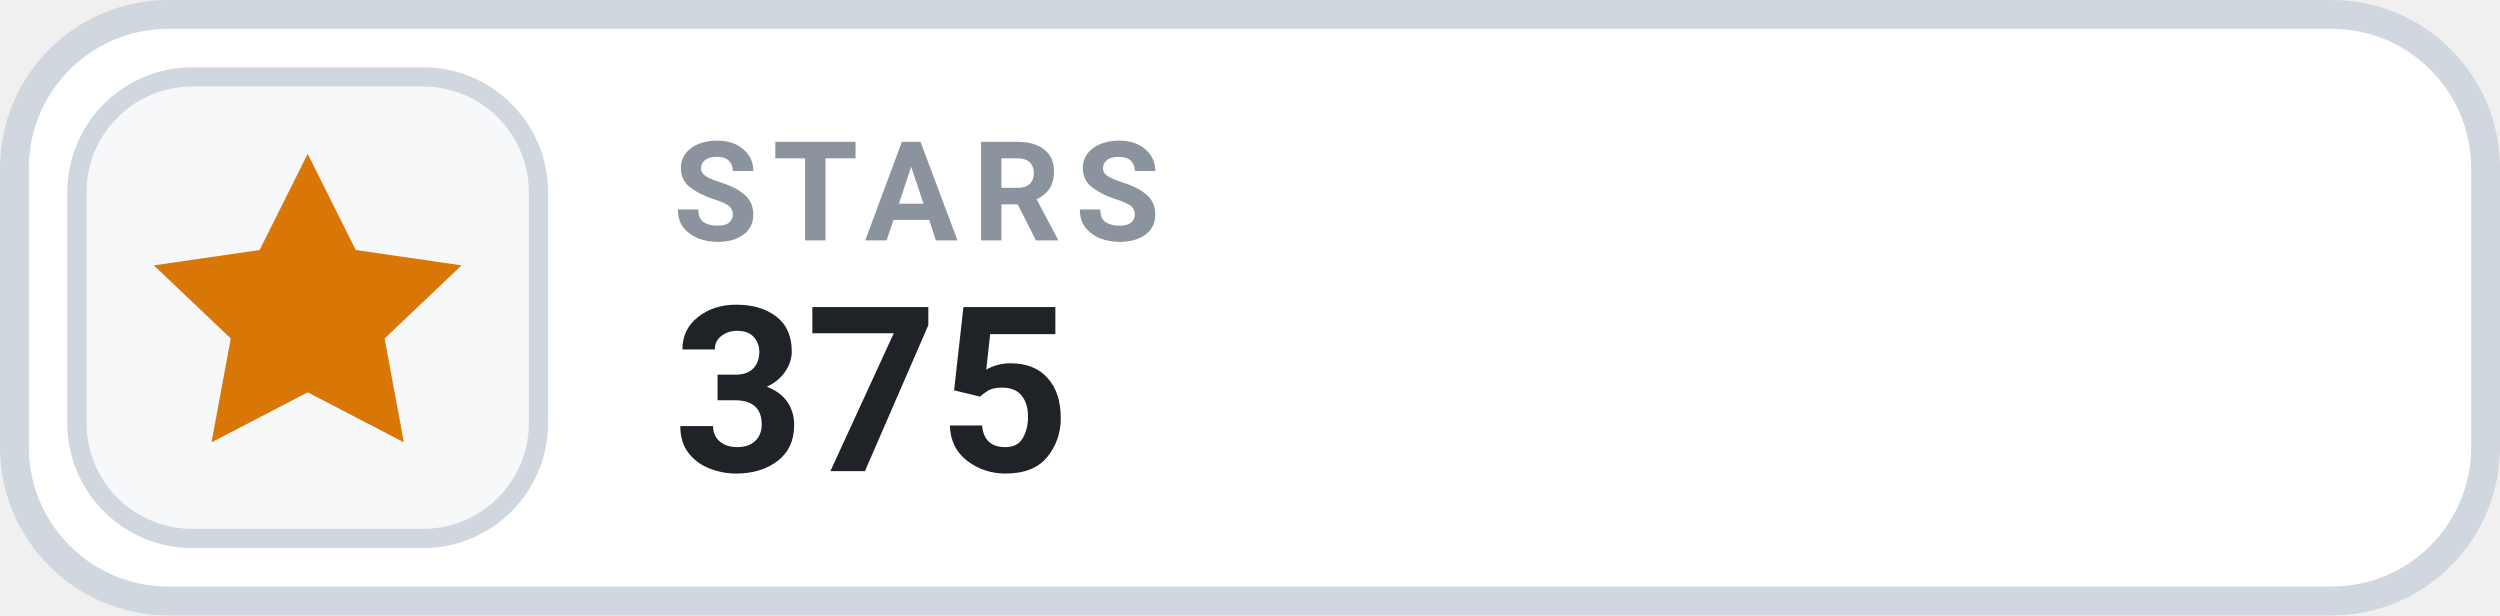
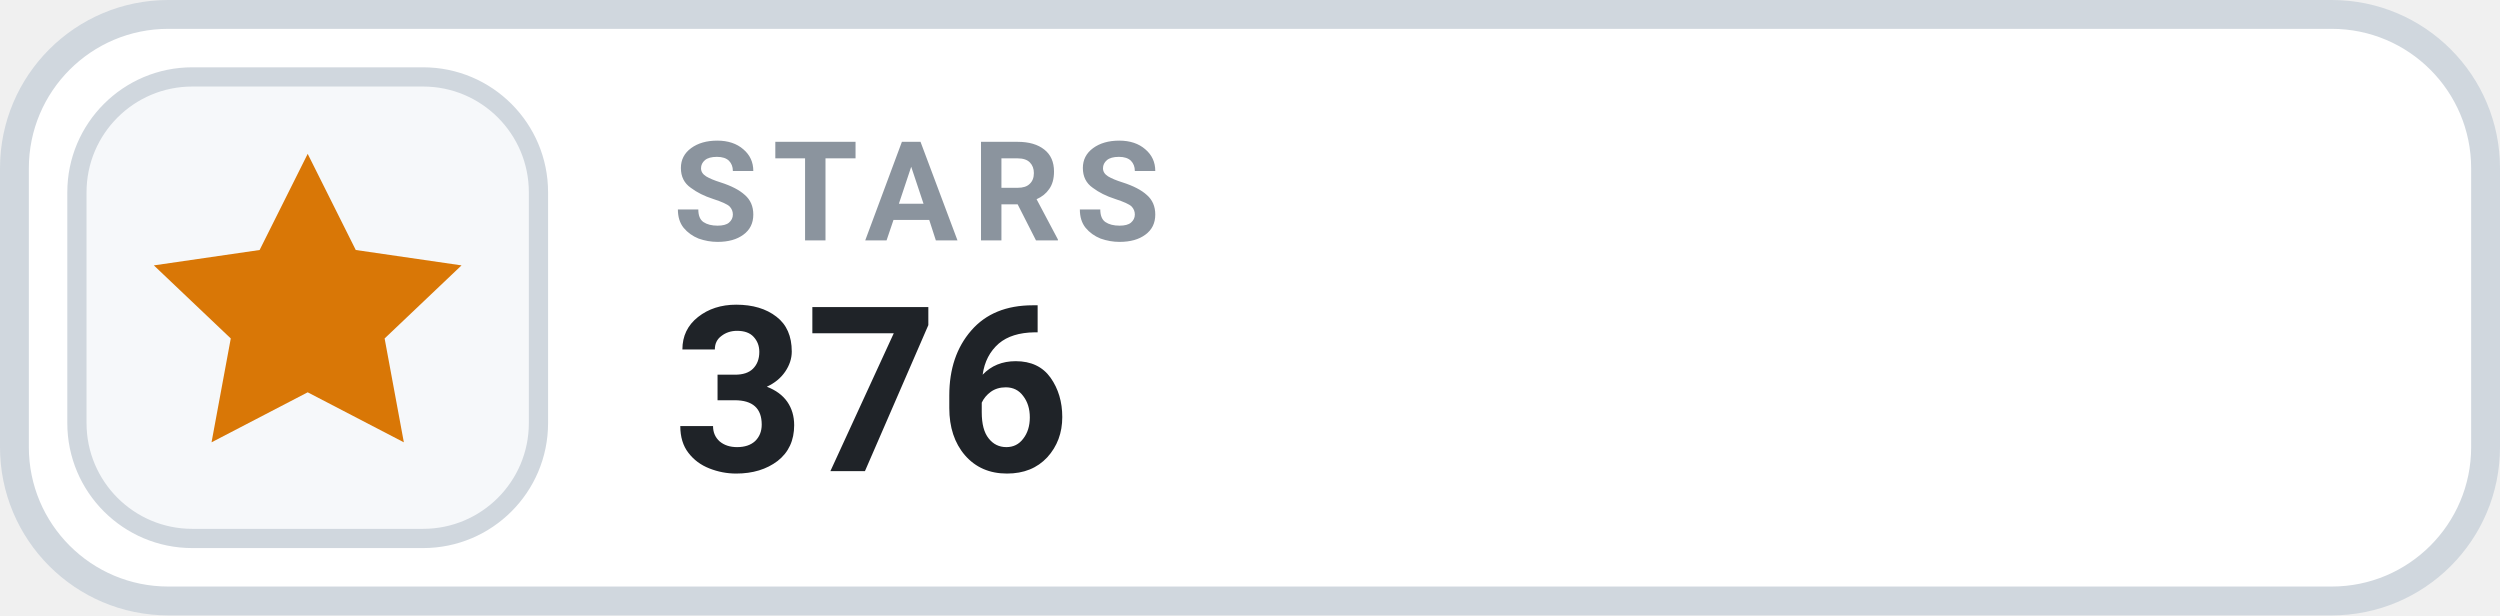
- <svg xmlns="http://www.w3.org/2000/svg" width="130" height="32" viewBox="0 0 130 32" role="img" aria-label="STARS 375">
+ <svg xmlns="http://www.w3.org/2000/svg" width="130" height="32" viewBox="0 0 130 32" role="img" aria-label="STARS 376">
  <rect x=".75" y=".75" width="128.5" height="30.5" rx="8" fill="#FFFFFF" stroke="#D0D7DE" stroke-width="1.5" />
  <rect x="4" y="4" width="24" height="24" rx="6" fill="#F6F8FA" stroke="#D0D7DE" stroke-width="1" />
  <g transform="translate(16 16)" style="color:#D97706;">
    <path d="M0 -8 l2.5 5 5.5 .8 -4 3.8 1 5.4 -5 -2.6 -5 2.6 1 -5.4 -4 -3.8 5.5 -.8 Z" fill="currentColor" />
  </g>
  <text x="35" y="12.5" fill="#8B949E" font-family="-apple-system,BlinkMacSystemFont,'Segoe UI',Roboto,Helvetica,Arial,sans-serif" font-size="7.2" font-weight="700" letter-spacing=".75">STARS</text>
-   <text x="35" y="24.5" fill="#1F2328" font-family="-apple-system,BlinkMacSystemFont,'Segoe UI',Roboto,Helvetica,Arial,sans-serif" font-size="12" font-weight="700">375</text>
+   <text x="35" y="24.5" fill="#1F2328" font-family="-apple-system,BlinkMacSystemFont,'Segoe UI',Roboto,Helvetica,Arial,sans-serif" font-size="12" font-weight="700">376</text>
</svg>
